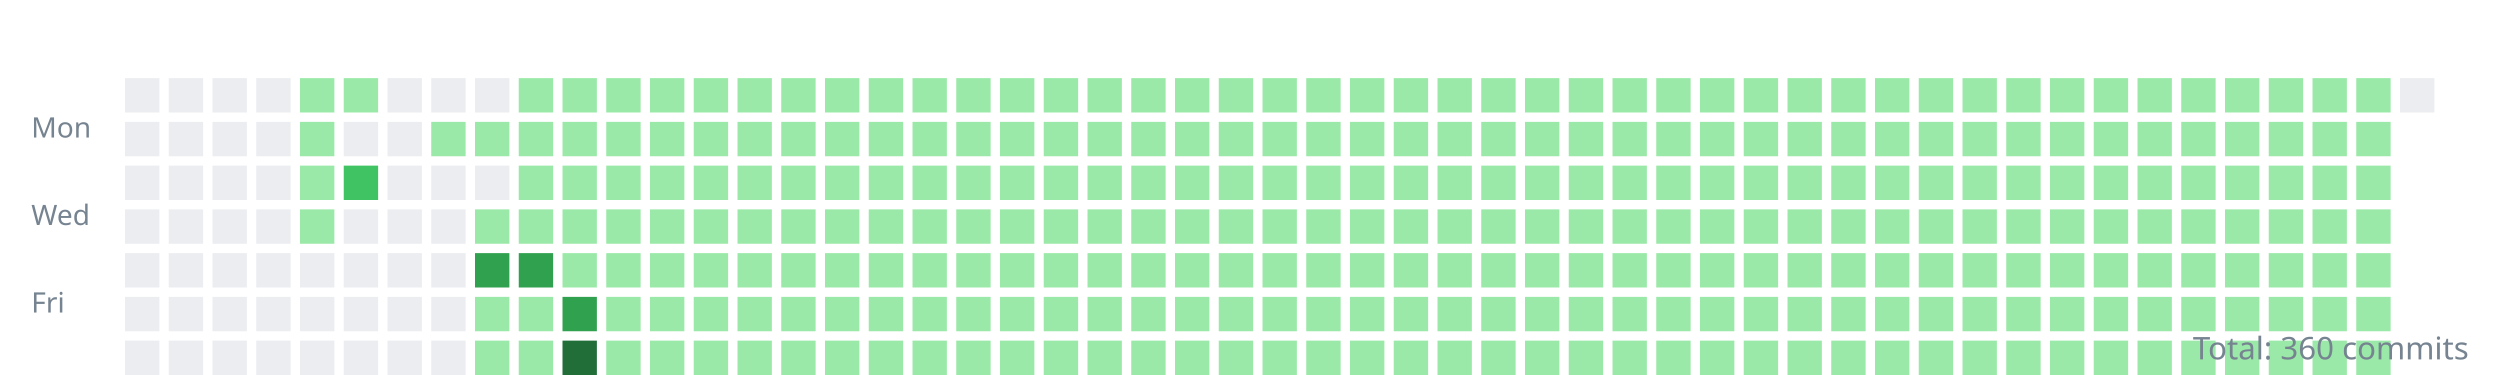
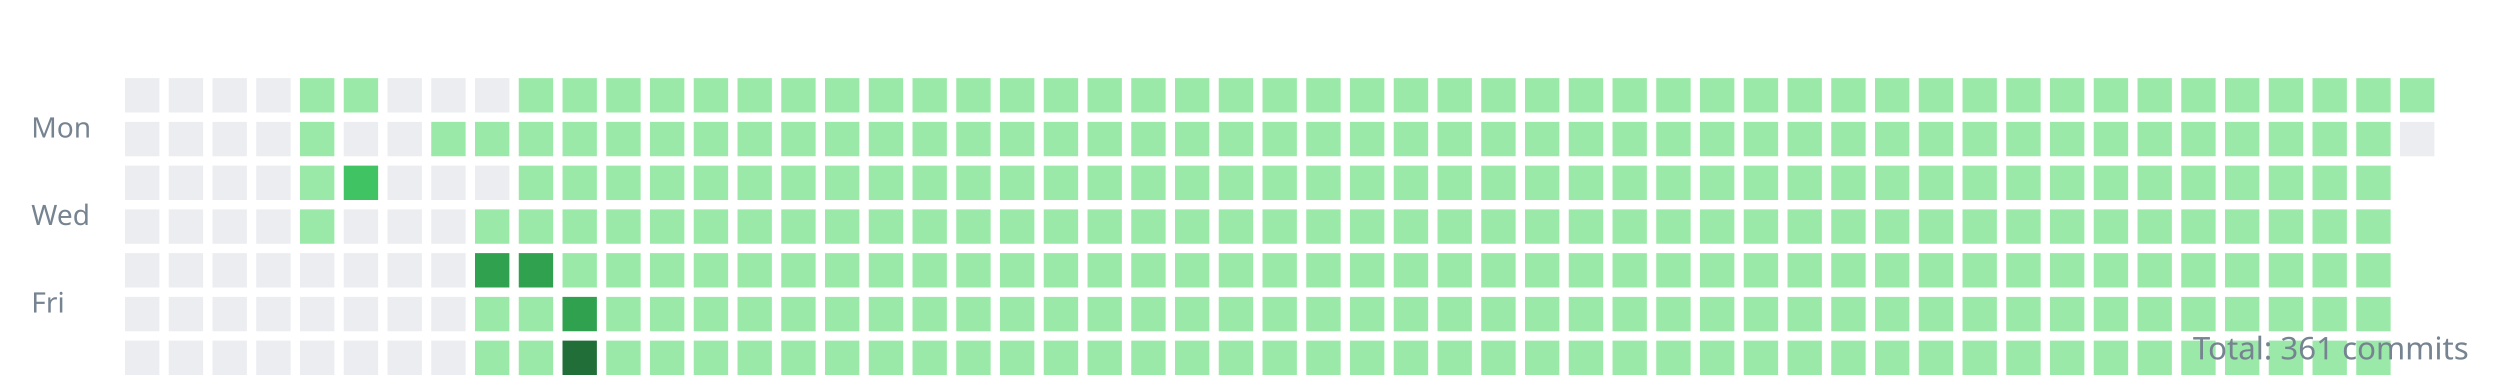
<svg xmlns="http://www.w3.org/2000/svg" width="800" height="120">
  <style>.day{outline:1px solid rgba(27,31,35,0.06);}text{font:9px sans-serif;fill:#768390;}</style>
  <g transform="translate(10,10)">
    <text y="34">Mon</text>
    <text y="62">Wed</text>
    <text y="90">Fri</text>
    <rect class="day" width="11" height="11" x="30" y="15" fill="#ebedf0" />
    <rect class="day" width="11" height="11" x="30" y="29" fill="#ebedf0" />
    <rect class="day" width="11" height="11" x="30" y="43" fill="#ebedf0" />
    <rect class="day" width="11" height="11" x="30" y="57" fill="#ebedf0" />
    <rect class="day" width="11" height="11" x="30" y="71" fill="#ebedf0" />
    <rect class="day" width="11" height="11" x="30" y="85" fill="#ebedf0" />
    <rect class="day" width="11" height="11" x="30" y="99" fill="#ebedf0" />
    <rect class="day" width="11" height="11" x="44" y="15" fill="#ebedf0" />
    <rect class="day" width="11" height="11" x="44" y="29" fill="#ebedf0" />
    <rect class="day" width="11" height="11" x="44" y="43" fill="#ebedf0" />
    <rect class="day" width="11" height="11" x="44" y="57" fill="#ebedf0" />
    <rect class="day" width="11" height="11" x="44" y="71" fill="#ebedf0" />
    <rect class="day" width="11" height="11" x="44" y="85" fill="#ebedf0" />
    <rect class="day" width="11" height="11" x="44" y="99" fill="#ebedf0" />
    <rect class="day" width="11" height="11" x="58" y="15" fill="#ebedf0" />
    <rect class="day" width="11" height="11" x="58" y="29" fill="#ebedf0" />
    <rect class="day" width="11" height="11" x="58" y="43" fill="#ebedf0" />
    <rect class="day" width="11" height="11" x="58" y="57" fill="#ebedf0" />
    <rect class="day" width="11" height="11" x="58" y="71" fill="#ebedf0" />
    <rect class="day" width="11" height="11" x="58" y="85" fill="#ebedf0" />
    <rect class="day" width="11" height="11" x="58" y="99" fill="#ebedf0" />
    <rect class="day" width="11" height="11" x="72" y="15" fill="#ebedf0" />
    <rect class="day" width="11" height="11" x="72" y="29" fill="#ebedf0" />
    <rect class="day" width="11" height="11" x="72" y="43" fill="#ebedf0" />
    <rect class="day" width="11" height="11" x="72" y="57" fill="#ebedf0" />
    <rect class="day" width="11" height="11" x="72" y="71" fill="#ebedf0" />
    <rect class="day" width="11" height="11" x="72" y="85" fill="#ebedf0" />
    <rect class="day" width="11" height="11" x="72" y="99" fill="#ebedf0" />
    <rect class="day" width="11" height="11" x="86" y="15" fill="#9be9a8" />
    <rect class="day" width="11" height="11" x="86" y="29" fill="#9be9a8" />
    <rect class="day" width="11" height="11" x="86" y="43" fill="#9be9a8" />
    <rect class="day" width="11" height="11" x="86" y="57" fill="#9be9a8" />
    <rect class="day" width="11" height="11" x="86" y="71" fill="#ebedf0" />
    <rect class="day" width="11" height="11" x="86" y="85" fill="#ebedf0" />
    <rect class="day" width="11" height="11" x="86" y="99" fill="#ebedf0" />
    <rect class="day" width="11" height="11" x="100" y="15" fill="#9be9a8" />
    <rect class="day" width="11" height="11" x="100" y="29" fill="#ebedf0" />
    <rect class="day" width="11" height="11" x="100" y="43" fill="#40c463" />
    <rect class="day" width="11" height="11" x="100" y="57" fill="#ebedf0" />
    <rect class="day" width="11" height="11" x="100" y="71" fill="#ebedf0" />
    <rect class="day" width="11" height="11" x="100" y="85" fill="#ebedf0" />
    <rect class="day" width="11" height="11" x="100" y="99" fill="#ebedf0" />
    <rect class="day" width="11" height="11" x="114" y="15" fill="#ebedf0" />
    <rect class="day" width="11" height="11" x="114" y="29" fill="#ebedf0" />
    <rect class="day" width="11" height="11" x="114" y="43" fill="#ebedf0" />
    <rect class="day" width="11" height="11" x="114" y="57" fill="#ebedf0" />
    <rect class="day" width="11" height="11" x="114" y="71" fill="#ebedf0" />
    <rect class="day" width="11" height="11" x="114" y="85" fill="#ebedf0" />
    <rect class="day" width="11" height="11" x="114" y="99" fill="#ebedf0" />
    <rect class="day" width="11" height="11" x="128" y="15" fill="#ebedf0" />
    <rect class="day" width="11" height="11" x="128" y="29" fill="#9be9a8" />
    <rect class="day" width="11" height="11" x="128" y="43" fill="#ebedf0" />
    <rect class="day" width="11" height="11" x="128" y="57" fill="#ebedf0" />
    <rect class="day" width="11" height="11" x="128" y="71" fill="#ebedf0" />
    <rect class="day" width="11" height="11" x="128" y="85" fill="#ebedf0" />
    <rect class="day" width="11" height="11" x="128" y="99" fill="#ebedf0" />
    <rect class="day" width="11" height="11" x="142" y="15" fill="#ebedf0" />
    <rect class="day" width="11" height="11" x="142" y="29" fill="#9be9a8" />
    <rect class="day" width="11" height="11" x="142" y="43" fill="#ebedf0" />
    <rect class="day" width="11" height="11" x="142" y="57" fill="#9be9a8" />
    <rect class="day" width="11" height="11" x="142" y="71" fill="#30a14e" />
    <rect class="day" width="11" height="11" x="142" y="85" fill="#9be9a8" />
    <rect class="day" width="11" height="11" x="142" y="99" fill="#9be9a8" />
    <rect class="day" width="11" height="11" x="156" y="15" fill="#9be9a8" />
    <rect class="day" width="11" height="11" x="156" y="29" fill="#9be9a8" />
    <rect class="day" width="11" height="11" x="156" y="43" fill="#9be9a8" />
    <rect class="day" width="11" height="11" x="156" y="57" fill="#9be9a8" />
    <rect class="day" width="11" height="11" x="156" y="71" fill="#30a14e" />
    <rect class="day" width="11" height="11" x="156" y="85" fill="#9be9a8" />
    <rect class="day" width="11" height="11" x="156" y="99" fill="#9be9a8" />
    <rect class="day" width="11" height="11" x="170" y="15" fill="#9be9a8" />
    <rect class="day" width="11" height="11" x="170" y="29" fill="#9be9a8" />
    <rect class="day" width="11" height="11" x="170" y="43" fill="#9be9a8" />
    <rect class="day" width="11" height="11" x="170" y="57" fill="#9be9a8" />
    <rect class="day" width="11" height="11" x="170" y="71" fill="#9be9a8" />
    <rect class="day" width="11" height="11" x="170" y="85" fill="#30a14e" />
    <rect class="day" width="11" height="11" x="170" y="99" fill="#216e39" />
    <rect class="day" width="11" height="11" x="184" y="15" fill="#9be9a8" />
    <rect class="day" width="11" height="11" x="184" y="29" fill="#9be9a8" />
    <rect class="day" width="11" height="11" x="184" y="43" fill="#9be9a8" />
    <rect class="day" width="11" height="11" x="184" y="57" fill="#9be9a8" />
    <rect class="day" width="11" height="11" x="184" y="71" fill="#9be9a8" />
    <rect class="day" width="11" height="11" x="184" y="85" fill="#9be9a8" />
    <rect class="day" width="11" height="11" x="184" y="99" fill="#9be9a8" />
    <rect class="day" width="11" height="11" x="198" y="15" fill="#9be9a8" />
    <rect class="day" width="11" height="11" x="198" y="29" fill="#9be9a8" />
    <rect class="day" width="11" height="11" x="198" y="43" fill="#9be9a8" />
    <rect class="day" width="11" height="11" x="198" y="57" fill="#9be9a8" />
    <rect class="day" width="11" height="11" x="198" y="71" fill="#9be9a8" />
    <rect class="day" width="11" height="11" x="198" y="85" fill="#9be9a8" />
    <rect class="day" width="11" height="11" x="198" y="99" fill="#9be9a8" />
    <rect class="day" width="11" height="11" x="212" y="15" fill="#9be9a8" />
    <rect class="day" width="11" height="11" x="212" y="29" fill="#9be9a8" />
    <rect class="day" width="11" height="11" x="212" y="43" fill="#9be9a8" />
    <rect class="day" width="11" height="11" x="212" y="57" fill="#9be9a8" />
    <rect class="day" width="11" height="11" x="212" y="71" fill="#9be9a8" />
    <rect class="day" width="11" height="11" x="212" y="85" fill="#9be9a8" />
    <rect class="day" width="11" height="11" x="212" y="99" fill="#9be9a8" />
    <rect class="day" width="11" height="11" x="226" y="15" fill="#9be9a8" />
    <rect class="day" width="11" height="11" x="226" y="29" fill="#9be9a8" />
    <rect class="day" width="11" height="11" x="226" y="43" fill="#9be9a8" />
    <rect class="day" width="11" height="11" x="226" y="57" fill="#9be9a8" />
    <rect class="day" width="11" height="11" x="226" y="71" fill="#9be9a8" />
    <rect class="day" width="11" height="11" x="226" y="85" fill="#9be9a8" />
    <rect class="day" width="11" height="11" x="226" y="99" fill="#9be9a8" />
    <rect class="day" width="11" height="11" x="240" y="15" fill="#9be9a8" />
    <rect class="day" width="11" height="11" x="240" y="29" fill="#9be9a8" />
    <rect class="day" width="11" height="11" x="240" y="43" fill="#9be9a8" />
    <rect class="day" width="11" height="11" x="240" y="57" fill="#9be9a8" />
    <rect class="day" width="11" height="11" x="240" y="71" fill="#9be9a8" />
    <rect class="day" width="11" height="11" x="240" y="85" fill="#9be9a8" />
    <rect class="day" width="11" height="11" x="240" y="99" fill="#9be9a8" />
    <rect class="day" width="11" height="11" x="254" y="15" fill="#9be9a8" />
    <rect class="day" width="11" height="11" x="254" y="29" fill="#9be9a8" />
    <rect class="day" width="11" height="11" x="254" y="43" fill="#9be9a8" />
    <rect class="day" width="11" height="11" x="254" y="57" fill="#9be9a8" />
    <rect class="day" width="11" height="11" x="254" y="71" fill="#9be9a8" />
    <rect class="day" width="11" height="11" x="254" y="85" fill="#9be9a8" />
    <rect class="day" width="11" height="11" x="254" y="99" fill="#9be9a8" />
    <rect class="day" width="11" height="11" x="268" y="15" fill="#9be9a8" />
    <rect class="day" width="11" height="11" x="268" y="29" fill="#9be9a8" />
    <rect class="day" width="11" height="11" x="268" y="43" fill="#9be9a8" />
    <rect class="day" width="11" height="11" x="268" y="57" fill="#9be9a8" />
    <rect class="day" width="11" height="11" x="268" y="71" fill="#9be9a8" />
    <rect class="day" width="11" height="11" x="268" y="85" fill="#9be9a8" />
    <rect class="day" width="11" height="11" x="268" y="99" fill="#9be9a8" />
    <rect class="day" width="11" height="11" x="282" y="15" fill="#9be9a8" />
    <rect class="day" width="11" height="11" x="282" y="29" fill="#9be9a8" />
    <rect class="day" width="11" height="11" x="282" y="43" fill="#9be9a8" />
    <rect class="day" width="11" height="11" x="282" y="57" fill="#9be9a8" />
    <rect class="day" width="11" height="11" x="282" y="71" fill="#9be9a8" />
    <rect class="day" width="11" height="11" x="282" y="85" fill="#9be9a8" />
    <rect class="day" width="11" height="11" x="282" y="99" fill="#9be9a8" />
    <rect class="day" width="11" height="11" x="296" y="15" fill="#9be9a8" />
    <rect class="day" width="11" height="11" x="296" y="29" fill="#9be9a8" />
    <rect class="day" width="11" height="11" x="296" y="43" fill="#9be9a8" />
    <rect class="day" width="11" height="11" x="296" y="57" fill="#9be9a8" />
    <rect class="day" width="11" height="11" x="296" y="71" fill="#9be9a8" />
    <rect class="day" width="11" height="11" x="296" y="85" fill="#9be9a8" />
    <rect class="day" width="11" height="11" x="296" y="99" fill="#9be9a8" />
    <rect class="day" width="11" height="11" x="310" y="15" fill="#9be9a8" />
    <rect class="day" width="11" height="11" x="310" y="29" fill="#9be9a8" />
    <rect class="day" width="11" height="11" x="310" y="43" fill="#9be9a8" />
    <rect class="day" width="11" height="11" x="310" y="57" fill="#9be9a8" />
    <rect class="day" width="11" height="11" x="310" y="71" fill="#9be9a8" />
    <rect class="day" width="11" height="11" x="310" y="85" fill="#9be9a8" />
    <rect class="day" width="11" height="11" x="310" y="99" fill="#9be9a8" />
    <rect class="day" width="11" height="11" x="324" y="15" fill="#9be9a8" />
    <rect class="day" width="11" height="11" x="324" y="29" fill="#9be9a8" />
    <rect class="day" width="11" height="11" x="324" y="43" fill="#9be9a8" />
    <rect class="day" width="11" height="11" x="324" y="57" fill="#9be9a8" />
    <rect class="day" width="11" height="11" x="324" y="71" fill="#9be9a8" />
    <rect class="day" width="11" height="11" x="324" y="85" fill="#9be9a8" />
    <rect class="day" width="11" height="11" x="324" y="99" fill="#9be9a8" />
    <rect class="day" width="11" height="11" x="338" y="15" fill="#9be9a8" />
    <rect class="day" width="11" height="11" x="338" y="29" fill="#9be9a8" />
    <rect class="day" width="11" height="11" x="338" y="43" fill="#9be9a8" />
    <rect class="day" width="11" height="11" x="338" y="57" fill="#9be9a8" />
    <rect class="day" width="11" height="11" x="338" y="71" fill="#9be9a8" />
    <rect class="day" width="11" height="11" x="338" y="85" fill="#9be9a8" />
    <rect class="day" width="11" height="11" x="338" y="99" fill="#9be9a8" />
    <rect class="day" width="11" height="11" x="352" y="15" fill="#9be9a8" />
    <rect class="day" width="11" height="11" x="352" y="29" fill="#9be9a8" />
    <rect class="day" width="11" height="11" x="352" y="43" fill="#9be9a8" />
    <rect class="day" width="11" height="11" x="352" y="57" fill="#9be9a8" />
    <rect class="day" width="11" height="11" x="352" y="71" fill="#9be9a8" />
    <rect class="day" width="11" height="11" x="352" y="85" fill="#9be9a8" />
    <rect class="day" width="11" height="11" x="352" y="99" fill="#9be9a8" />
    <rect class="day" width="11" height="11" x="366" y="15" fill="#9be9a8" />
    <rect class="day" width="11" height="11" x="366" y="29" fill="#9be9a8" />
    <rect class="day" width="11" height="11" x="366" y="43" fill="#9be9a8" />
    <rect class="day" width="11" height="11" x="366" y="57" fill="#9be9a8" />
    <rect class="day" width="11" height="11" x="366" y="71" fill="#9be9a8" />
    <rect class="day" width="11" height="11" x="366" y="85" fill="#9be9a8" />
    <rect class="day" width="11" height="11" x="366" y="99" fill="#9be9a8" />
    <rect class="day" width="11" height="11" x="380" y="15" fill="#9be9a8" />
    <rect class="day" width="11" height="11" x="380" y="29" fill="#9be9a8" />
    <rect class="day" width="11" height="11" x="380" y="43" fill="#9be9a8" />
    <rect class="day" width="11" height="11" x="380" y="57" fill="#9be9a8" />
    <rect class="day" width="11" height="11" x="380" y="71" fill="#9be9a8" />
    <rect class="day" width="11" height="11" x="380" y="85" fill="#9be9a8" />
    <rect class="day" width="11" height="11" x="380" y="99" fill="#9be9a8" />
    <rect class="day" width="11" height="11" x="394" y="15" fill="#9be9a8" />
    <rect class="day" width="11" height="11" x="394" y="29" fill="#9be9a8" />
    <rect class="day" width="11" height="11" x="394" y="43" fill="#9be9a8" />
    <rect class="day" width="11" height="11" x="394" y="57" fill="#9be9a8" />
    <rect class="day" width="11" height="11" x="394" y="71" fill="#9be9a8" />
    <rect class="day" width="11" height="11" x="394" y="85" fill="#9be9a8" />
    <rect class="day" width="11" height="11" x="394" y="99" fill="#9be9a8" />
    <rect class="day" width="11" height="11" x="408" y="15" fill="#9be9a8" />
    <rect class="day" width="11" height="11" x="408" y="29" fill="#9be9a8" />
    <rect class="day" width="11" height="11" x="408" y="43" fill="#9be9a8" />
    <rect class="day" width="11" height="11" x="408" y="57" fill="#9be9a8" />
    <rect class="day" width="11" height="11" x="408" y="71" fill="#9be9a8" />
    <rect class="day" width="11" height="11" x="408" y="85" fill="#9be9a8" />
    <rect class="day" width="11" height="11" x="408" y="99" fill="#9be9a8" />
    <rect class="day" width="11" height="11" x="422" y="15" fill="#9be9a8" />
    <rect class="day" width="11" height="11" x="422" y="29" fill="#9be9a8" />
    <rect class="day" width="11" height="11" x="422" y="43" fill="#9be9a8" />
    <rect class="day" width="11" height="11" x="422" y="57" fill="#9be9a8" />
    <rect class="day" width="11" height="11" x="422" y="71" fill="#9be9a8" />
    <rect class="day" width="11" height="11" x="422" y="85" fill="#9be9a8" />
    <rect class="day" width="11" height="11" x="422" y="99" fill="#9be9a8" />
    <rect class="day" width="11" height="11" x="436" y="15" fill="#9be9a8" />
    <rect class="day" width="11" height="11" x="436" y="29" fill="#9be9a8" />
    <rect class="day" width="11" height="11" x="436" y="43" fill="#9be9a8" />
    <rect class="day" width="11" height="11" x="436" y="57" fill="#9be9a8" />
    <rect class="day" width="11" height="11" x="436" y="71" fill="#9be9a8" />
    <rect class="day" width="11" height="11" x="436" y="85" fill="#9be9a8" />
    <rect class="day" width="11" height="11" x="436" y="99" fill="#9be9a8" />
    <rect class="day" width="11" height="11" x="450" y="15" fill="#9be9a8" />
    <rect class="day" width="11" height="11" x="450" y="29" fill="#9be9a8" />
    <rect class="day" width="11" height="11" x="450" y="43" fill="#9be9a8" />
    <rect class="day" width="11" height="11" x="450" y="57" fill="#9be9a8" />
    <rect class="day" width="11" height="11" x="450" y="71" fill="#9be9a8" />
    <rect class="day" width="11" height="11" x="450" y="85" fill="#9be9a8" />
    <rect class="day" width="11" height="11" x="450" y="99" fill="#9be9a8" />
    <rect class="day" width="11" height="11" x="464" y="15" fill="#9be9a8" />
    <rect class="day" width="11" height="11" x="464" y="29" fill="#9be9a8" />
    <rect class="day" width="11" height="11" x="464" y="43" fill="#9be9a8" />
    <rect class="day" width="11" height="11" x="464" y="57" fill="#9be9a8" />
    <rect class="day" width="11" height="11" x="464" y="71" fill="#9be9a8" />
    <rect class="day" width="11" height="11" x="464" y="85" fill="#9be9a8" />
    <rect class="day" width="11" height="11" x="464" y="99" fill="#9be9a8" />
    <rect class="day" width="11" height="11" x="478" y="15" fill="#9be9a8" />
    <rect class="day" width="11" height="11" x="478" y="29" fill="#9be9a8" />
    <rect class="day" width="11" height="11" x="478" y="43" fill="#9be9a8" />
    <rect class="day" width="11" height="11" x="478" y="57" fill="#9be9a8" />
    <rect class="day" width="11" height="11" x="478" y="71" fill="#9be9a8" />
    <rect class="day" width="11" height="11" x="478" y="85" fill="#9be9a8" />
    <rect class="day" width="11" height="11" x="478" y="99" fill="#9be9a8" />
    <rect class="day" width="11" height="11" x="492" y="15" fill="#9be9a8" />
    <rect class="day" width="11" height="11" x="492" y="29" fill="#9be9a8" />
    <rect class="day" width="11" height="11" x="492" y="43" fill="#9be9a8" />
    <rect class="day" width="11" height="11" x="492" y="57" fill="#9be9a8" />
    <rect class="day" width="11" height="11" x="492" y="71" fill="#9be9a8" />
    <rect class="day" width="11" height="11" x="492" y="85" fill="#9be9a8" />
    <rect class="day" width="11" height="11" x="492" y="99" fill="#9be9a8" />
    <rect class="day" width="11" height="11" x="506" y="15" fill="#9be9a8" />
    <rect class="day" width="11" height="11" x="506" y="29" fill="#9be9a8" />
    <rect class="day" width="11" height="11" x="506" y="43" fill="#9be9a8" />
    <rect class="day" width="11" height="11" x="506" y="57" fill="#9be9a8" />
    <rect class="day" width="11" height="11" x="506" y="71" fill="#9be9a8" />
    <rect class="day" width="11" height="11" x="506" y="85" fill="#9be9a8" />
    <rect class="day" width="11" height="11" x="506" y="99" fill="#9be9a8" />
    <rect class="day" width="11" height="11" x="520" y="15" fill="#9be9a8" />
    <rect class="day" width="11" height="11" x="520" y="29" fill="#9be9a8" />
    <rect class="day" width="11" height="11" x="520" y="43" fill="#9be9a8" />
    <rect class="day" width="11" height="11" x="520" y="57" fill="#9be9a8" />
    <rect class="day" width="11" height="11" x="520" y="71" fill="#9be9a8" />
    <rect class="day" width="11" height="11" x="520" y="85" fill="#9be9a8" />
    <rect class="day" width="11" height="11" x="520" y="99" fill="#9be9a8" />
    <rect class="day" width="11" height="11" x="534" y="15" fill="#9be9a8" />
    <rect class="day" width="11" height="11" x="534" y="29" fill="#9be9a8" />
    <rect class="day" width="11" height="11" x="534" y="43" fill="#9be9a8" />
    <rect class="day" width="11" height="11" x="534" y="57" fill="#9be9a8" />
    <rect class="day" width="11" height="11" x="534" y="71" fill="#9be9a8" />
    <rect class="day" width="11" height="11" x="534" y="85" fill="#9be9a8" />
    <rect class="day" width="11" height="11" x="534" y="99" fill="#9be9a8" />
    <rect class="day" width="11" height="11" x="548" y="15" fill="#9be9a8" />
    <rect class="day" width="11" height="11" x="548" y="29" fill="#9be9a8" />
    <rect class="day" width="11" height="11" x="548" y="43" fill="#9be9a8" />
    <rect class="day" width="11" height="11" x="548" y="57" fill="#9be9a8" />
    <rect class="day" width="11" height="11" x="548" y="71" fill="#9be9a8" />
    <rect class="day" width="11" height="11" x="548" y="85" fill="#9be9a8" />
    <rect class="day" width="11" height="11" x="548" y="99" fill="#9be9a8" />
    <rect class="day" width="11" height="11" x="562" y="15" fill="#9be9a8" />
    <rect class="day" width="11" height="11" x="562" y="29" fill="#9be9a8" />
    <rect class="day" width="11" height="11" x="562" y="43" fill="#9be9a8" />
    <rect class="day" width="11" height="11" x="562" y="57" fill="#9be9a8" />
    <rect class="day" width="11" height="11" x="562" y="71" fill="#9be9a8" />
    <rect class="day" width="11" height="11" x="562" y="85" fill="#9be9a8" />
    <rect class="day" width="11" height="11" x="562" y="99" fill="#9be9a8" />
    <rect class="day" width="11" height="11" x="576" y="15" fill="#9be9a8" />
    <rect class="day" width="11" height="11" x="576" y="29" fill="#9be9a8" />
    <rect class="day" width="11" height="11" x="576" y="43" fill="#9be9a8" />
    <rect class="day" width="11" height="11" x="576" y="57" fill="#9be9a8" />
    <rect class="day" width="11" height="11" x="576" y="71" fill="#9be9a8" />
    <rect class="day" width="11" height="11" x="576" y="85" fill="#9be9a8" />
    <rect class="day" width="11" height="11" x="576" y="99" fill="#9be9a8" />
    <rect class="day" width="11" height="11" x="590" y="15" fill="#9be9a8" />
    <rect class="day" width="11" height="11" x="590" y="29" fill="#9be9a8" />
    <rect class="day" width="11" height="11" x="590" y="43" fill="#9be9a8" />
    <rect class="day" width="11" height="11" x="590" y="57" fill="#9be9a8" />
    <rect class="day" width="11" height="11" x="590" y="71" fill="#9be9a8" />
    <rect class="day" width="11" height="11" x="590" y="85" fill="#9be9a8" />
    <rect class="day" width="11" height="11" x="590" y="99" fill="#9be9a8" />
    <rect class="day" width="11" height="11" x="604" y="15" fill="#9be9a8" />
    <rect class="day" width="11" height="11" x="604" y="29" fill="#9be9a8" />
    <rect class="day" width="11" height="11" x="604" y="43" fill="#9be9a8" />
    <rect class="day" width="11" height="11" x="604" y="57" fill="#9be9a8" />
    <rect class="day" width="11" height="11" x="604" y="71" fill="#9be9a8" />
    <rect class="day" width="11" height="11" x="604" y="85" fill="#9be9a8" />
    <rect class="day" width="11" height="11" x="604" y="99" fill="#9be9a8" />
    <rect class="day" width="11" height="11" x="618" y="15" fill="#9be9a8" />
    <rect class="day" width="11" height="11" x="618" y="29" fill="#9be9a8" />
    <rect class="day" width="11" height="11" x="618" y="43" fill="#9be9a8" />
    <rect class="day" width="11" height="11" x="618" y="57" fill="#9be9a8" />
    <rect class="day" width="11" height="11" x="618" y="71" fill="#9be9a8" />
    <rect class="day" width="11" height="11" x="618" y="85" fill="#9be9a8" />
    <rect class="day" width="11" height="11" x="618" y="99" fill="#9be9a8" />
    <rect class="day" width="11" height="11" x="632" y="15" fill="#9be9a8" />
    <rect class="day" width="11" height="11" x="632" y="29" fill="#9be9a8" />
    <rect class="day" width="11" height="11" x="632" y="43" fill="#9be9a8" />
    <rect class="day" width="11" height="11" x="632" y="57" fill="#9be9a8" />
    <rect class="day" width="11" height="11" x="632" y="71" fill="#9be9a8" />
    <rect class="day" width="11" height="11" x="632" y="85" fill="#9be9a8" />
    <rect class="day" width="11" height="11" x="632" y="99" fill="#9be9a8" />
    <rect class="day" width="11" height="11" x="646" y="15" fill="#9be9a8" />
    <rect class="day" width="11" height="11" x="646" y="29" fill="#9be9a8" />
    <rect class="day" width="11" height="11" x="646" y="43" fill="#9be9a8" />
    <rect class="day" width="11" height="11" x="646" y="57" fill="#9be9a8" />
    <rect class="day" width="11" height="11" x="646" y="71" fill="#9be9a8" />
    <rect class="day" width="11" height="11" x="646" y="85" fill="#9be9a8" />
    <rect class="day" width="11" height="11" x="646" y="99" fill="#9be9a8" />
    <rect class="day" width="11" height="11" x="660" y="15" fill="#9be9a8" />
    <rect class="day" width="11" height="11" x="660" y="29" fill="#9be9a8" />
    <rect class="day" width="11" height="11" x="660" y="43" fill="#9be9a8" />
    <rect class="day" width="11" height="11" x="660" y="57" fill="#9be9a8" />
    <rect class="day" width="11" height="11" x="660" y="71" fill="#9be9a8" />
    <rect class="day" width="11" height="11" x="660" y="85" fill="#9be9a8" />
    <rect class="day" width="11" height="11" x="660" y="99" fill="#9be9a8" />
    <rect class="day" width="11" height="11" x="674" y="15" fill="#9be9a8" />
    <rect class="day" width="11" height="11" x="674" y="29" fill="#9be9a8" />
    <rect class="day" width="11" height="11" x="674" y="43" fill="#9be9a8" />
    <rect class="day" width="11" height="11" x="674" y="57" fill="#9be9a8" />
    <rect class="day" width="11" height="11" x="674" y="71" fill="#9be9a8" />
    <rect class="day" width="11" height="11" x="674" y="85" fill="#9be9a8" />
    <rect class="day" width="11" height="11" x="674" y="99" fill="#9be9a8" />
    <rect class="day" width="11" height="11" x="688" y="15" fill="#9be9a8" />
    <rect class="day" width="11" height="11" x="688" y="29" fill="#9be9a8" />
    <rect class="day" width="11" height="11" x="688" y="43" fill="#9be9a8" />
    <rect class="day" width="11" height="11" x="688" y="57" fill="#9be9a8" />
    <rect class="day" width="11" height="11" x="688" y="71" fill="#9be9a8" />
    <rect class="day" width="11" height="11" x="688" y="85" fill="#9be9a8" />
    <rect class="day" width="11" height="11" x="688" y="99" fill="#9be9a8" />
    <rect class="day" width="11" height="11" x="702" y="15" fill="#9be9a8" />
    <rect class="day" width="11" height="11" x="702" y="29" fill="#9be9a8" />
    <rect class="day" width="11" height="11" x="702" y="43" fill="#9be9a8" />
    <rect class="day" width="11" height="11" x="702" y="57" fill="#9be9a8" />
    <rect class="day" width="11" height="11" x="702" y="71" fill="#9be9a8" />
    <rect class="day" width="11" height="11" x="702" y="85" fill="#9be9a8" />
    <rect class="day" width="11" height="11" x="702" y="99" fill="#9be9a8" />
    <rect class="day" width="11" height="11" x="716" y="15" fill="#9be9a8" />
    <rect class="day" width="11" height="11" x="716" y="29" fill="#9be9a8" />
    <rect class="day" width="11" height="11" x="716" y="43" fill="#9be9a8" />
    <rect class="day" width="11" height="11" x="716" y="57" fill="#9be9a8" />
    <rect class="day" width="11" height="11" x="716" y="71" fill="#9be9a8" />
    <rect class="day" width="11" height="11" x="716" y="85" fill="#9be9a8" />
    <rect class="day" width="11" height="11" x="716" y="99" fill="#9be9a8" />
    <rect class="day" width="11" height="11" x="730" y="15" fill="#9be9a8" />
    <rect class="day" width="11" height="11" x="730" y="29" fill="#9be9a8" />
    <rect class="day" width="11" height="11" x="730" y="43" fill="#9be9a8" />
    <rect class="day" width="11" height="11" x="730" y="57" fill="#9be9a8" />
    <rect class="day" width="11" height="11" x="730" y="71" fill="#9be9a8" />
    <rect class="day" width="11" height="11" x="730" y="85" fill="#9be9a8" />
    <rect class="day" width="11" height="11" x="730" y="99" fill="#9be9a8" />
    <rect class="day" width="11" height="11" x="744" y="15" fill="#9be9a8" />
    <rect class="day" width="11" height="11" x="744" y="29" fill="#9be9a8" />
    <rect class="day" width="11" height="11" x="744" y="43" fill="#9be9a8" />
    <rect class="day" width="11" height="11" x="744" y="57" fill="#9be9a8" />
    <rect class="day" width="11" height="11" x="744" y="71" fill="#9be9a8" />
    <rect class="day" width="11" height="11" x="744" y="85" fill="#9be9a8" />
    <rect class="day" width="11" height="11" x="744" y="99" fill="#9be9a8" />
-     <rect class="day" width="11" height="11" x="758" y="15" fill="#ebedf0" />
+     <rect class="day" width="11" height="11" x="758" y="15" fill="#9be9a8" />
+     <rect class="day" width="11" height="11" x="758" y="29" fill="#ebedf0" />
  </g>
-   <text x="790" y="115" text-anchor="end" style="font-size:10px">Total: 360 commits</text>
+   <text x="790" y="115" text-anchor="end" style="font-size:10px">Total: 361 commits</text>
</svg>
